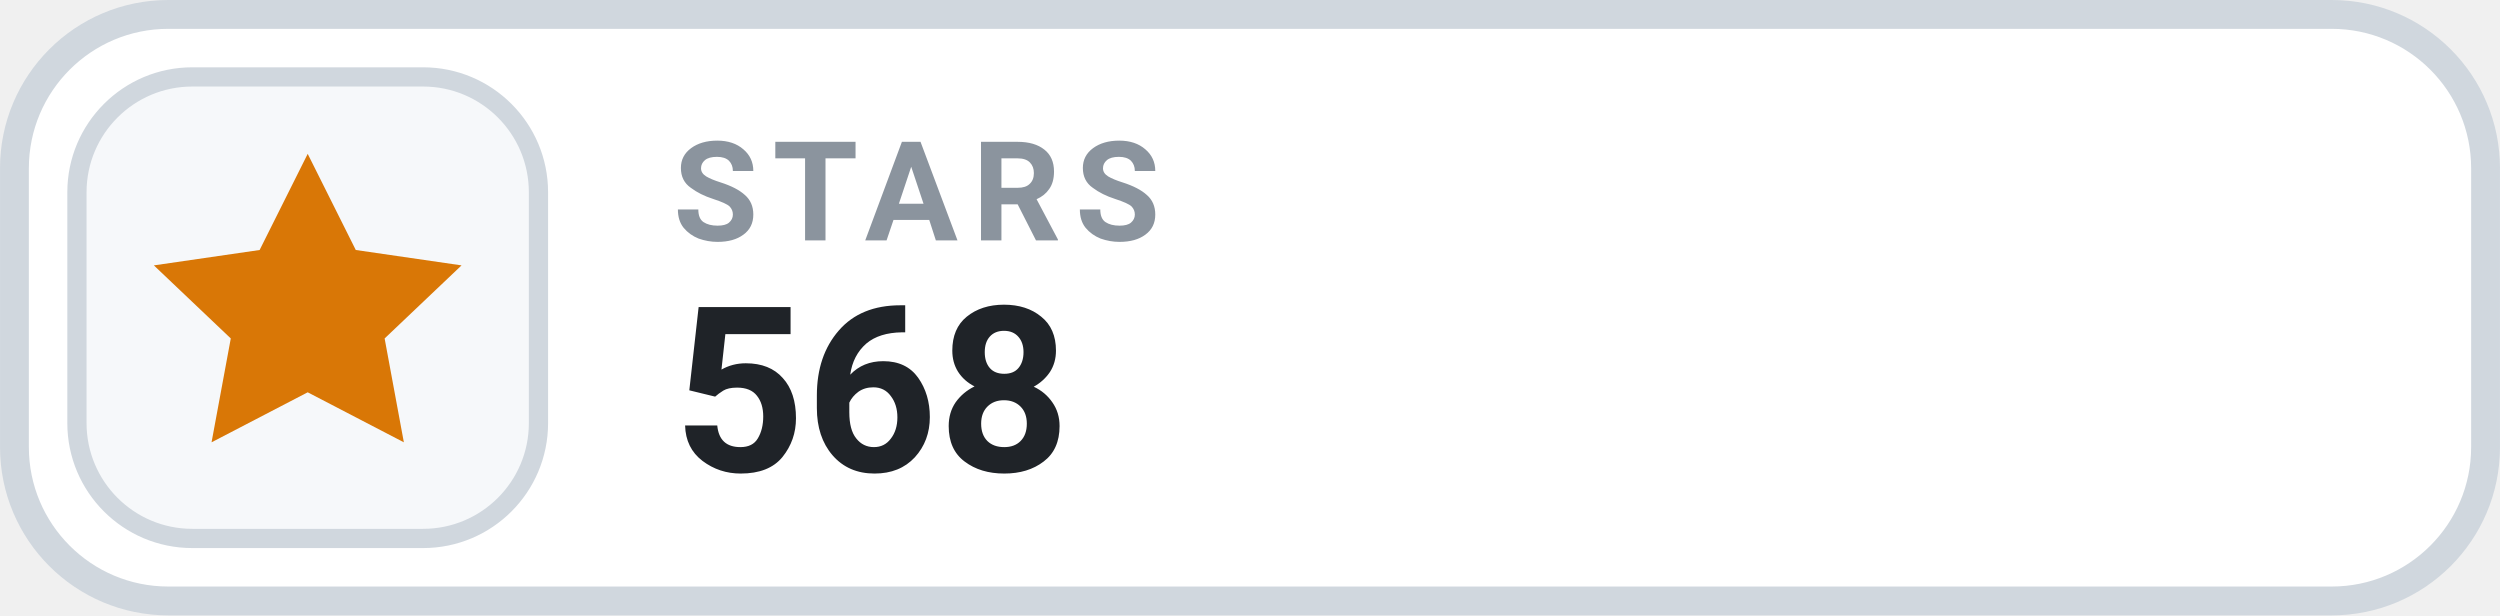
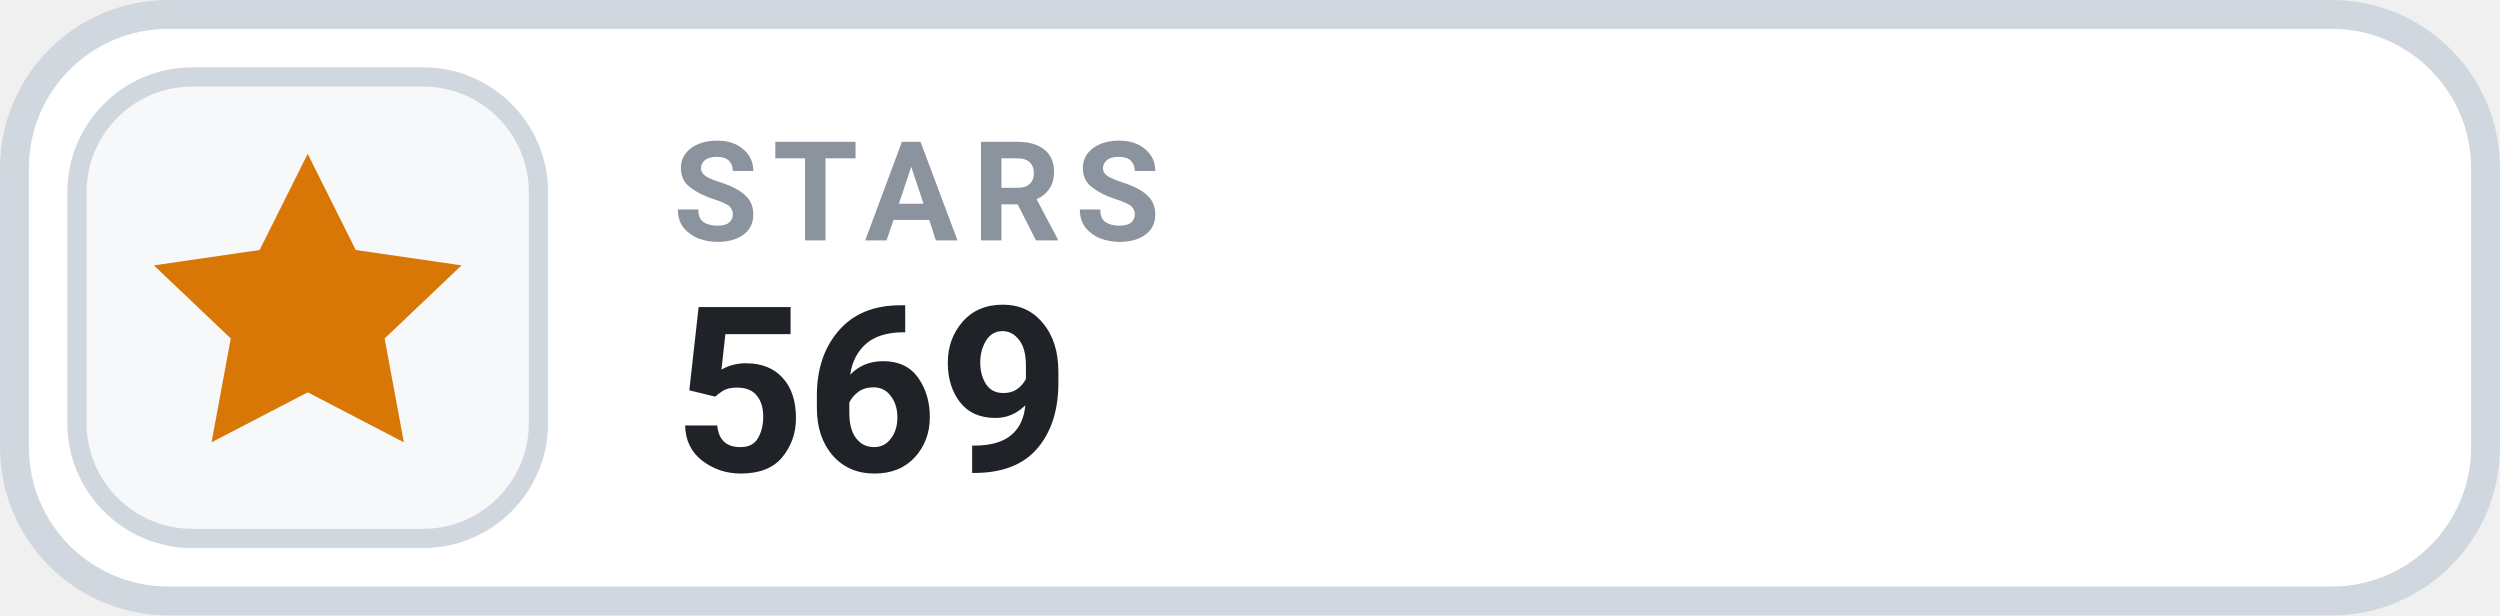
- <svg xmlns="http://www.w3.org/2000/svg" width="126" height="31.015" viewBox="0 0 130 32" role="img" aria-label="STARS 568">
+ <svg xmlns="http://www.w3.org/2000/svg" width="126" height="31.015" viewBox="0 0 130 32" role="img" aria-label="STARS 569">
  <rect x=".75" y=".75" width="128.5" height="30.5" rx="8" fill="#FFFFFF" stroke="#D0D7DE" stroke-width="1.5" />
  <rect x="4" y="4" width="24" height="24" rx="6" fill="#F6F8FA" stroke="#D0D7DE" stroke-width="1" />
  <g transform="translate(16 16)" style="color:#D97706;">
    <path d="M0 -8 l2.5 5 5.5 .8 -4 3.8 1 5.4 -5 -2.6 -5 2.6 1 -5.4 -4 -3.8 5.5 -.8 Z" fill="currentColor" />
  </g>
  <text x="35" y="12.5" fill="#8B949E" font-family="-apple-system,BlinkMacSystemFont,'Segoe UI',Roboto,Helvetica,Arial,sans-serif" font-size="7.2" font-weight="700" letter-spacing=".75">STARS</text>
-   <text x="35" y="24.5" fill="#1F2328" font-family="-apple-system,BlinkMacSystemFont,'Segoe UI',Roboto,Helvetica,Arial,sans-serif" font-size="12" font-weight="700">568</text>
+   <text x="35" y="24.5" fill="#1F2328" font-family="-apple-system,BlinkMacSystemFont,'Segoe UI',Roboto,Helvetica,Arial,sans-serif" font-size="12" font-weight="700">569</text>
</svg>
